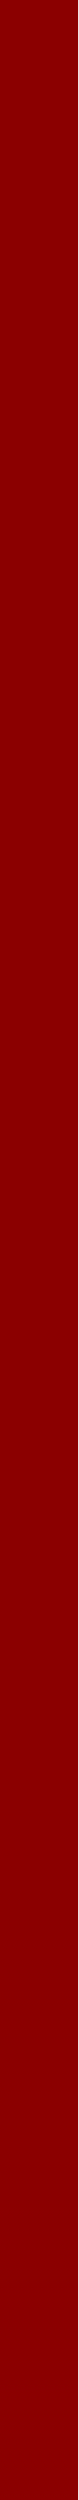
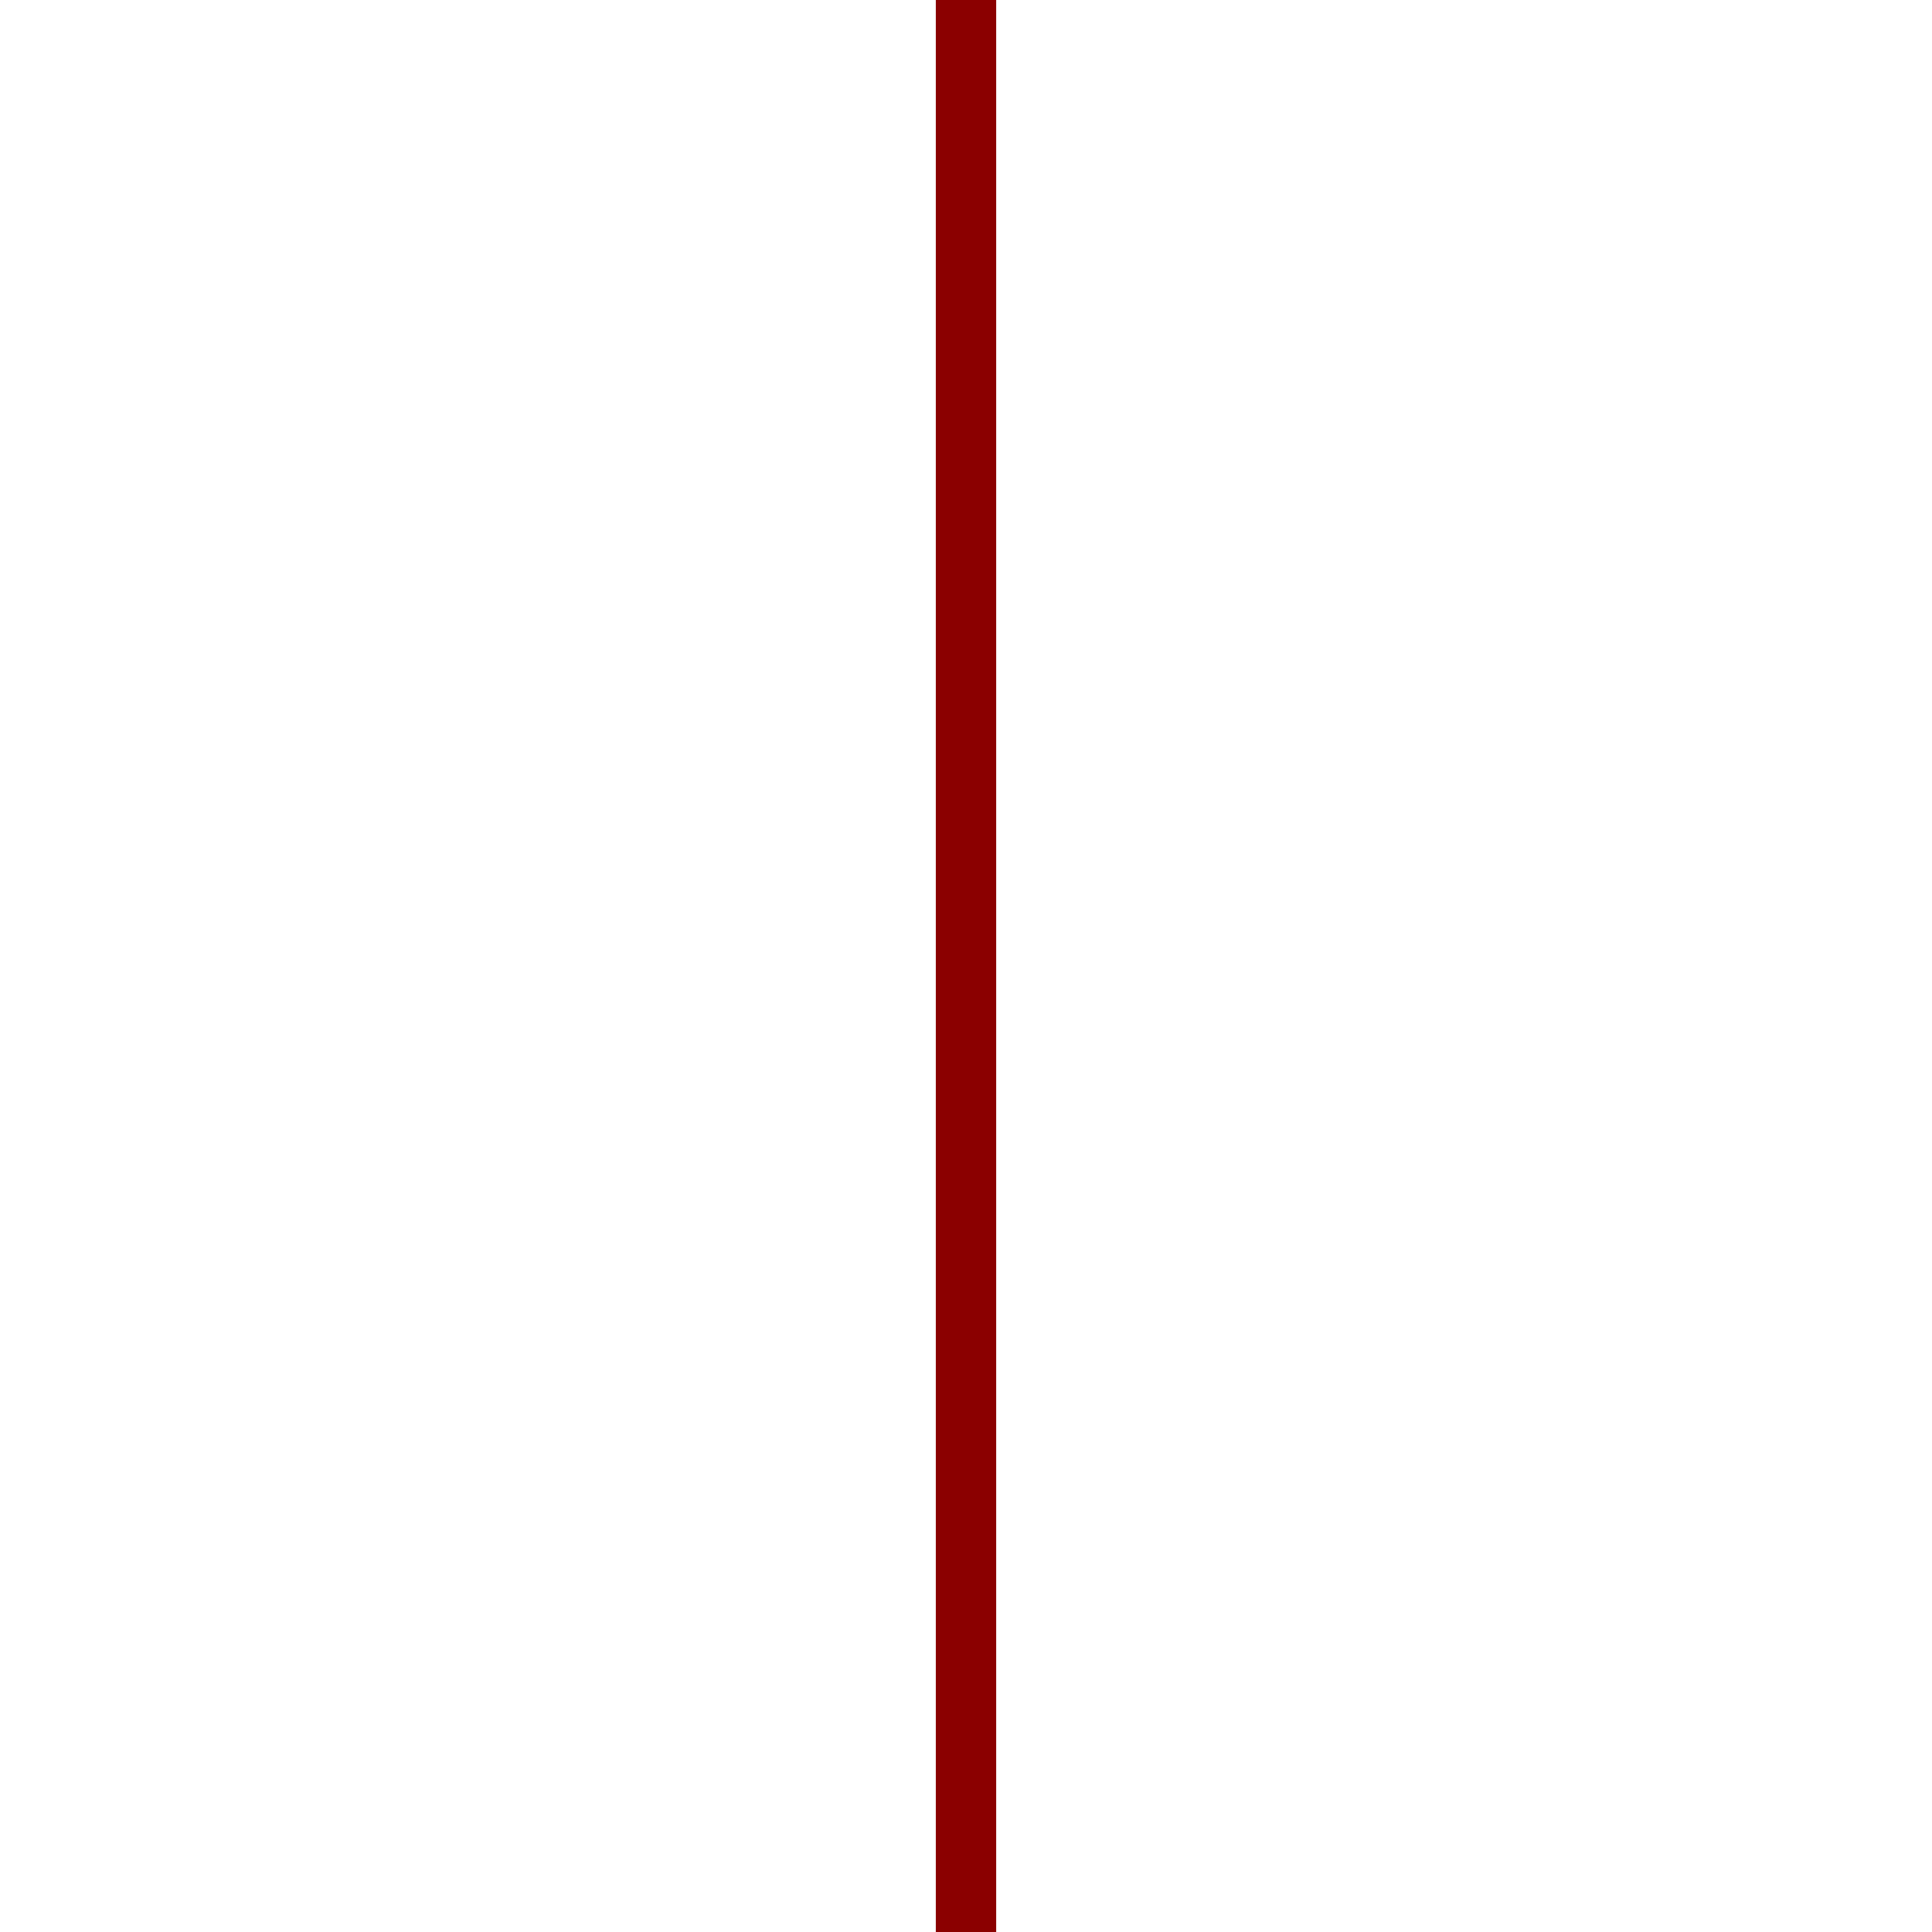
- <svg xmlns="http://www.w3.org/2000/svg" width="4" height="128">
-   <rect width="4" height="128" fill="#8b0000" />
+ <svg xmlns="http://www.w3.org/2000/svg" width="128" height="128" viewBox="0 0 128 128">
+   <rect x="62" y="0" width="4" height="128" fill="#8b0000" />
</svg>
